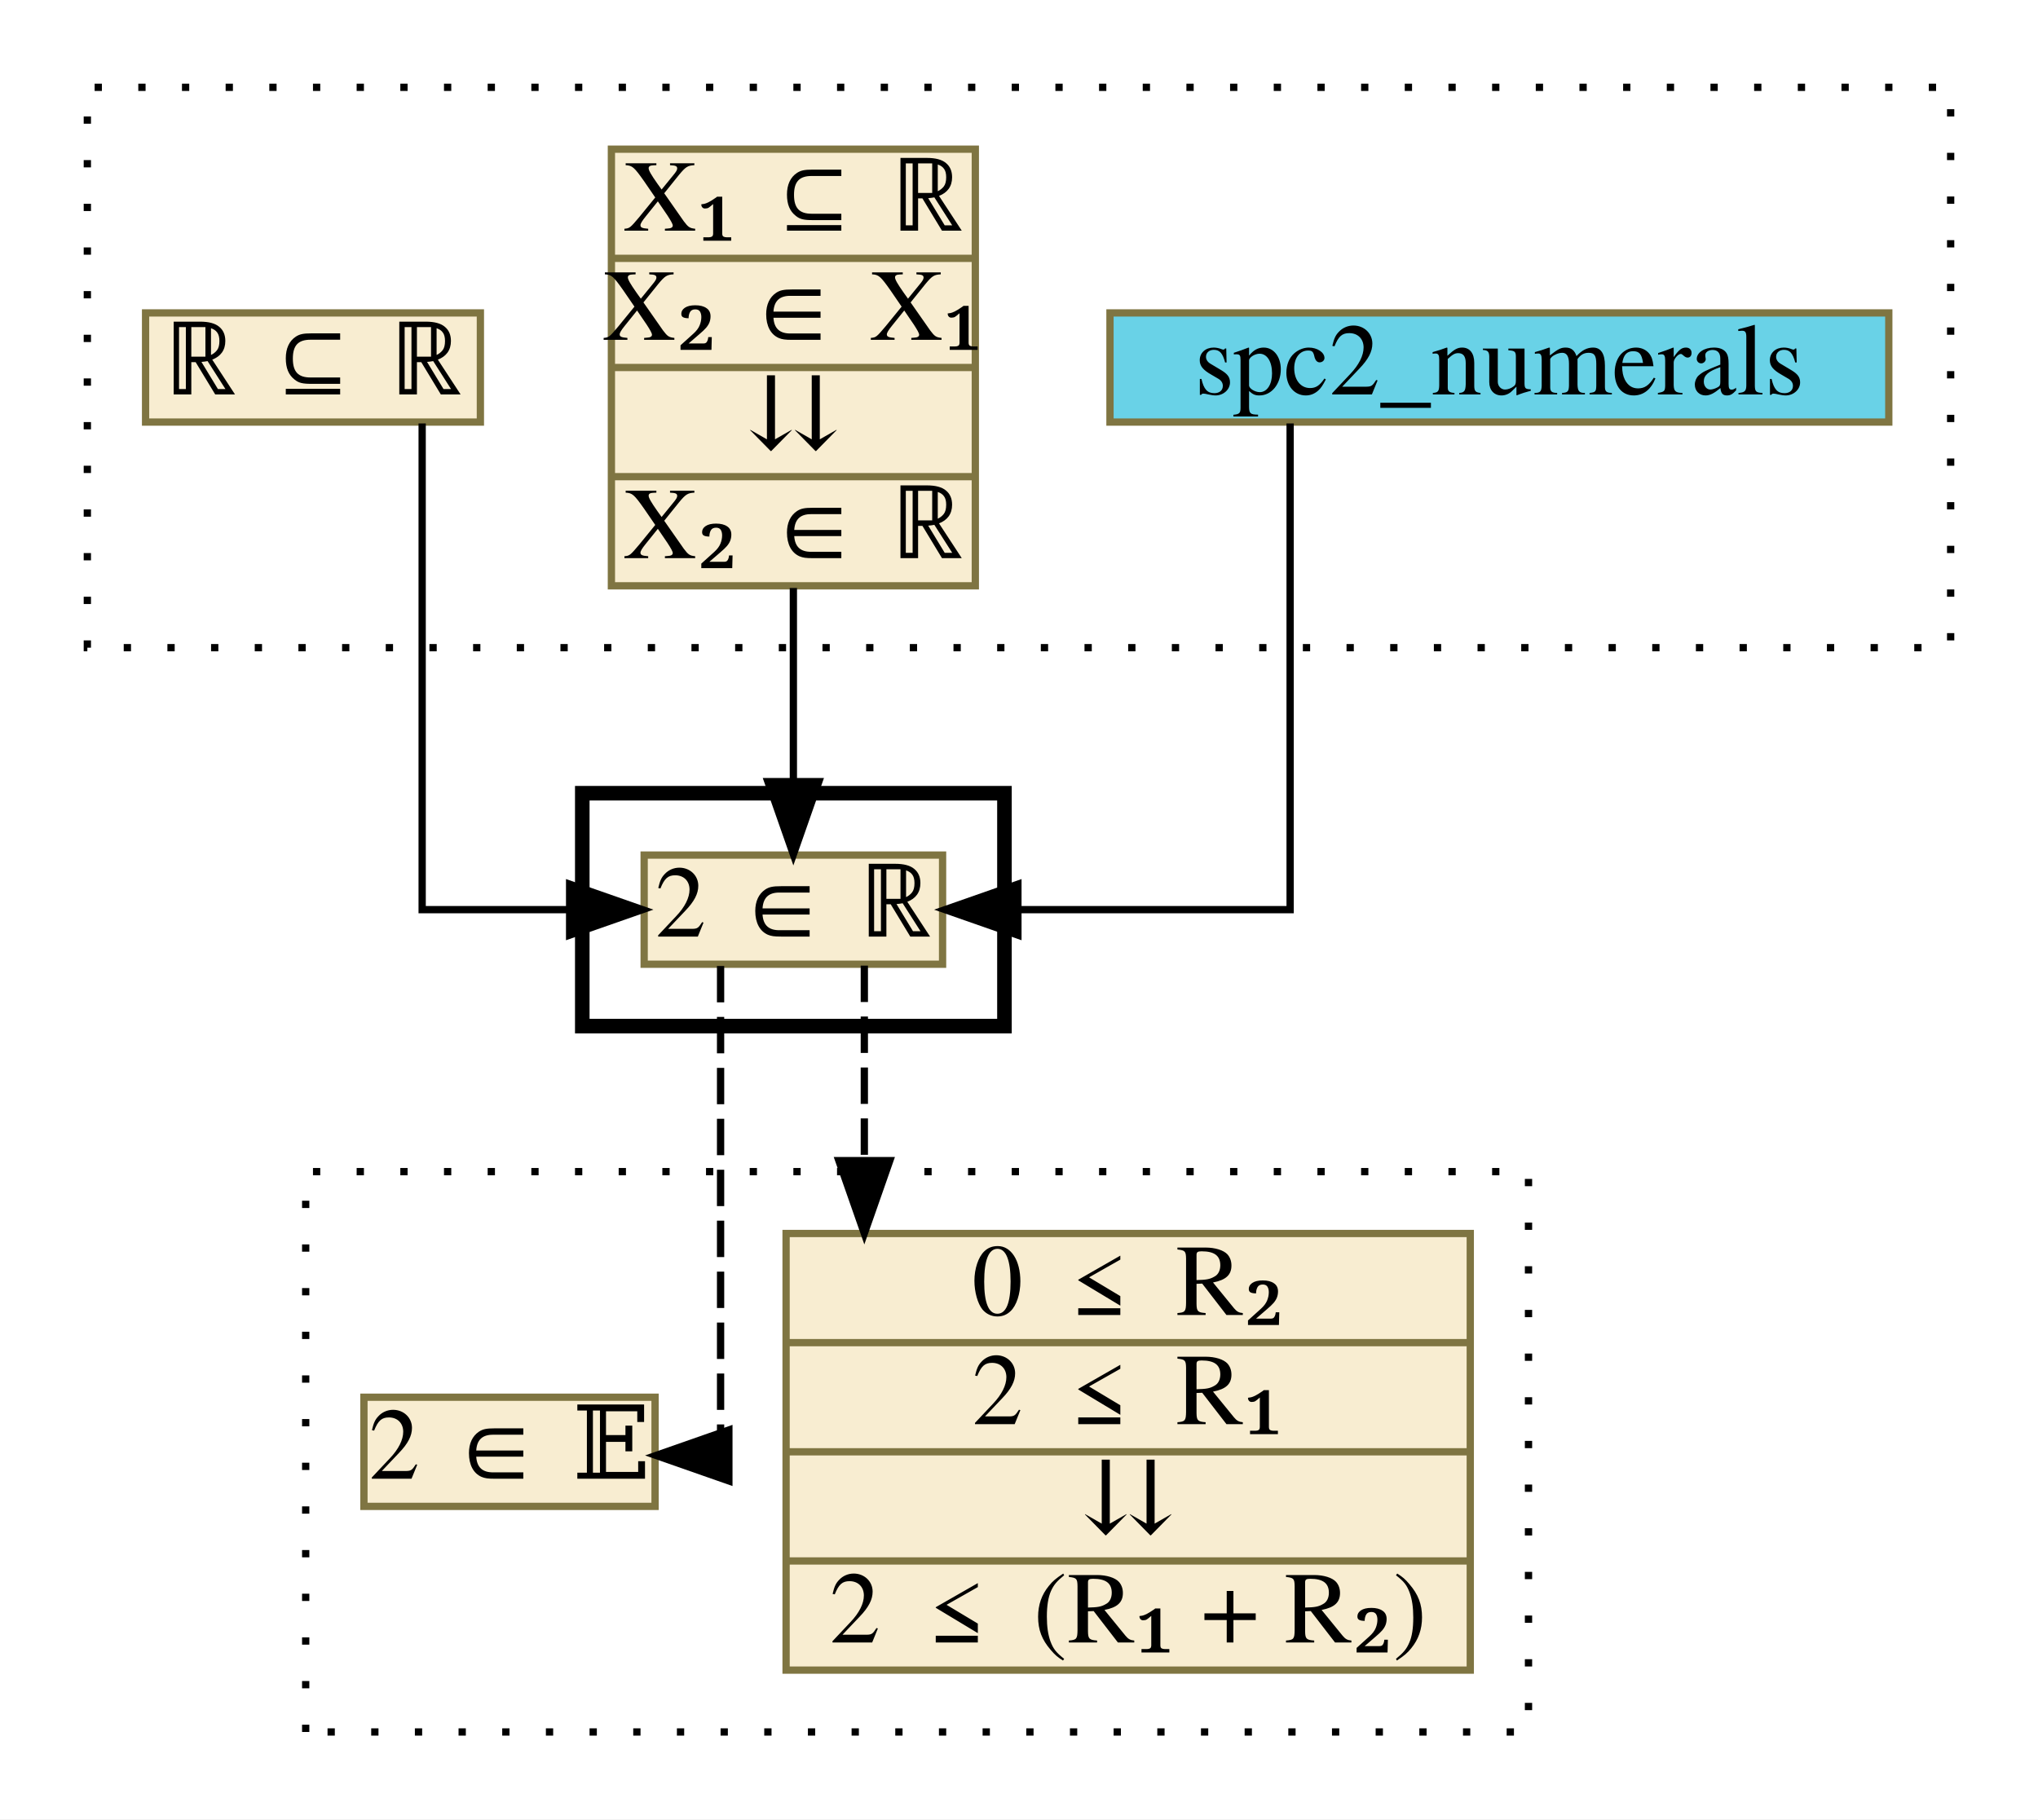
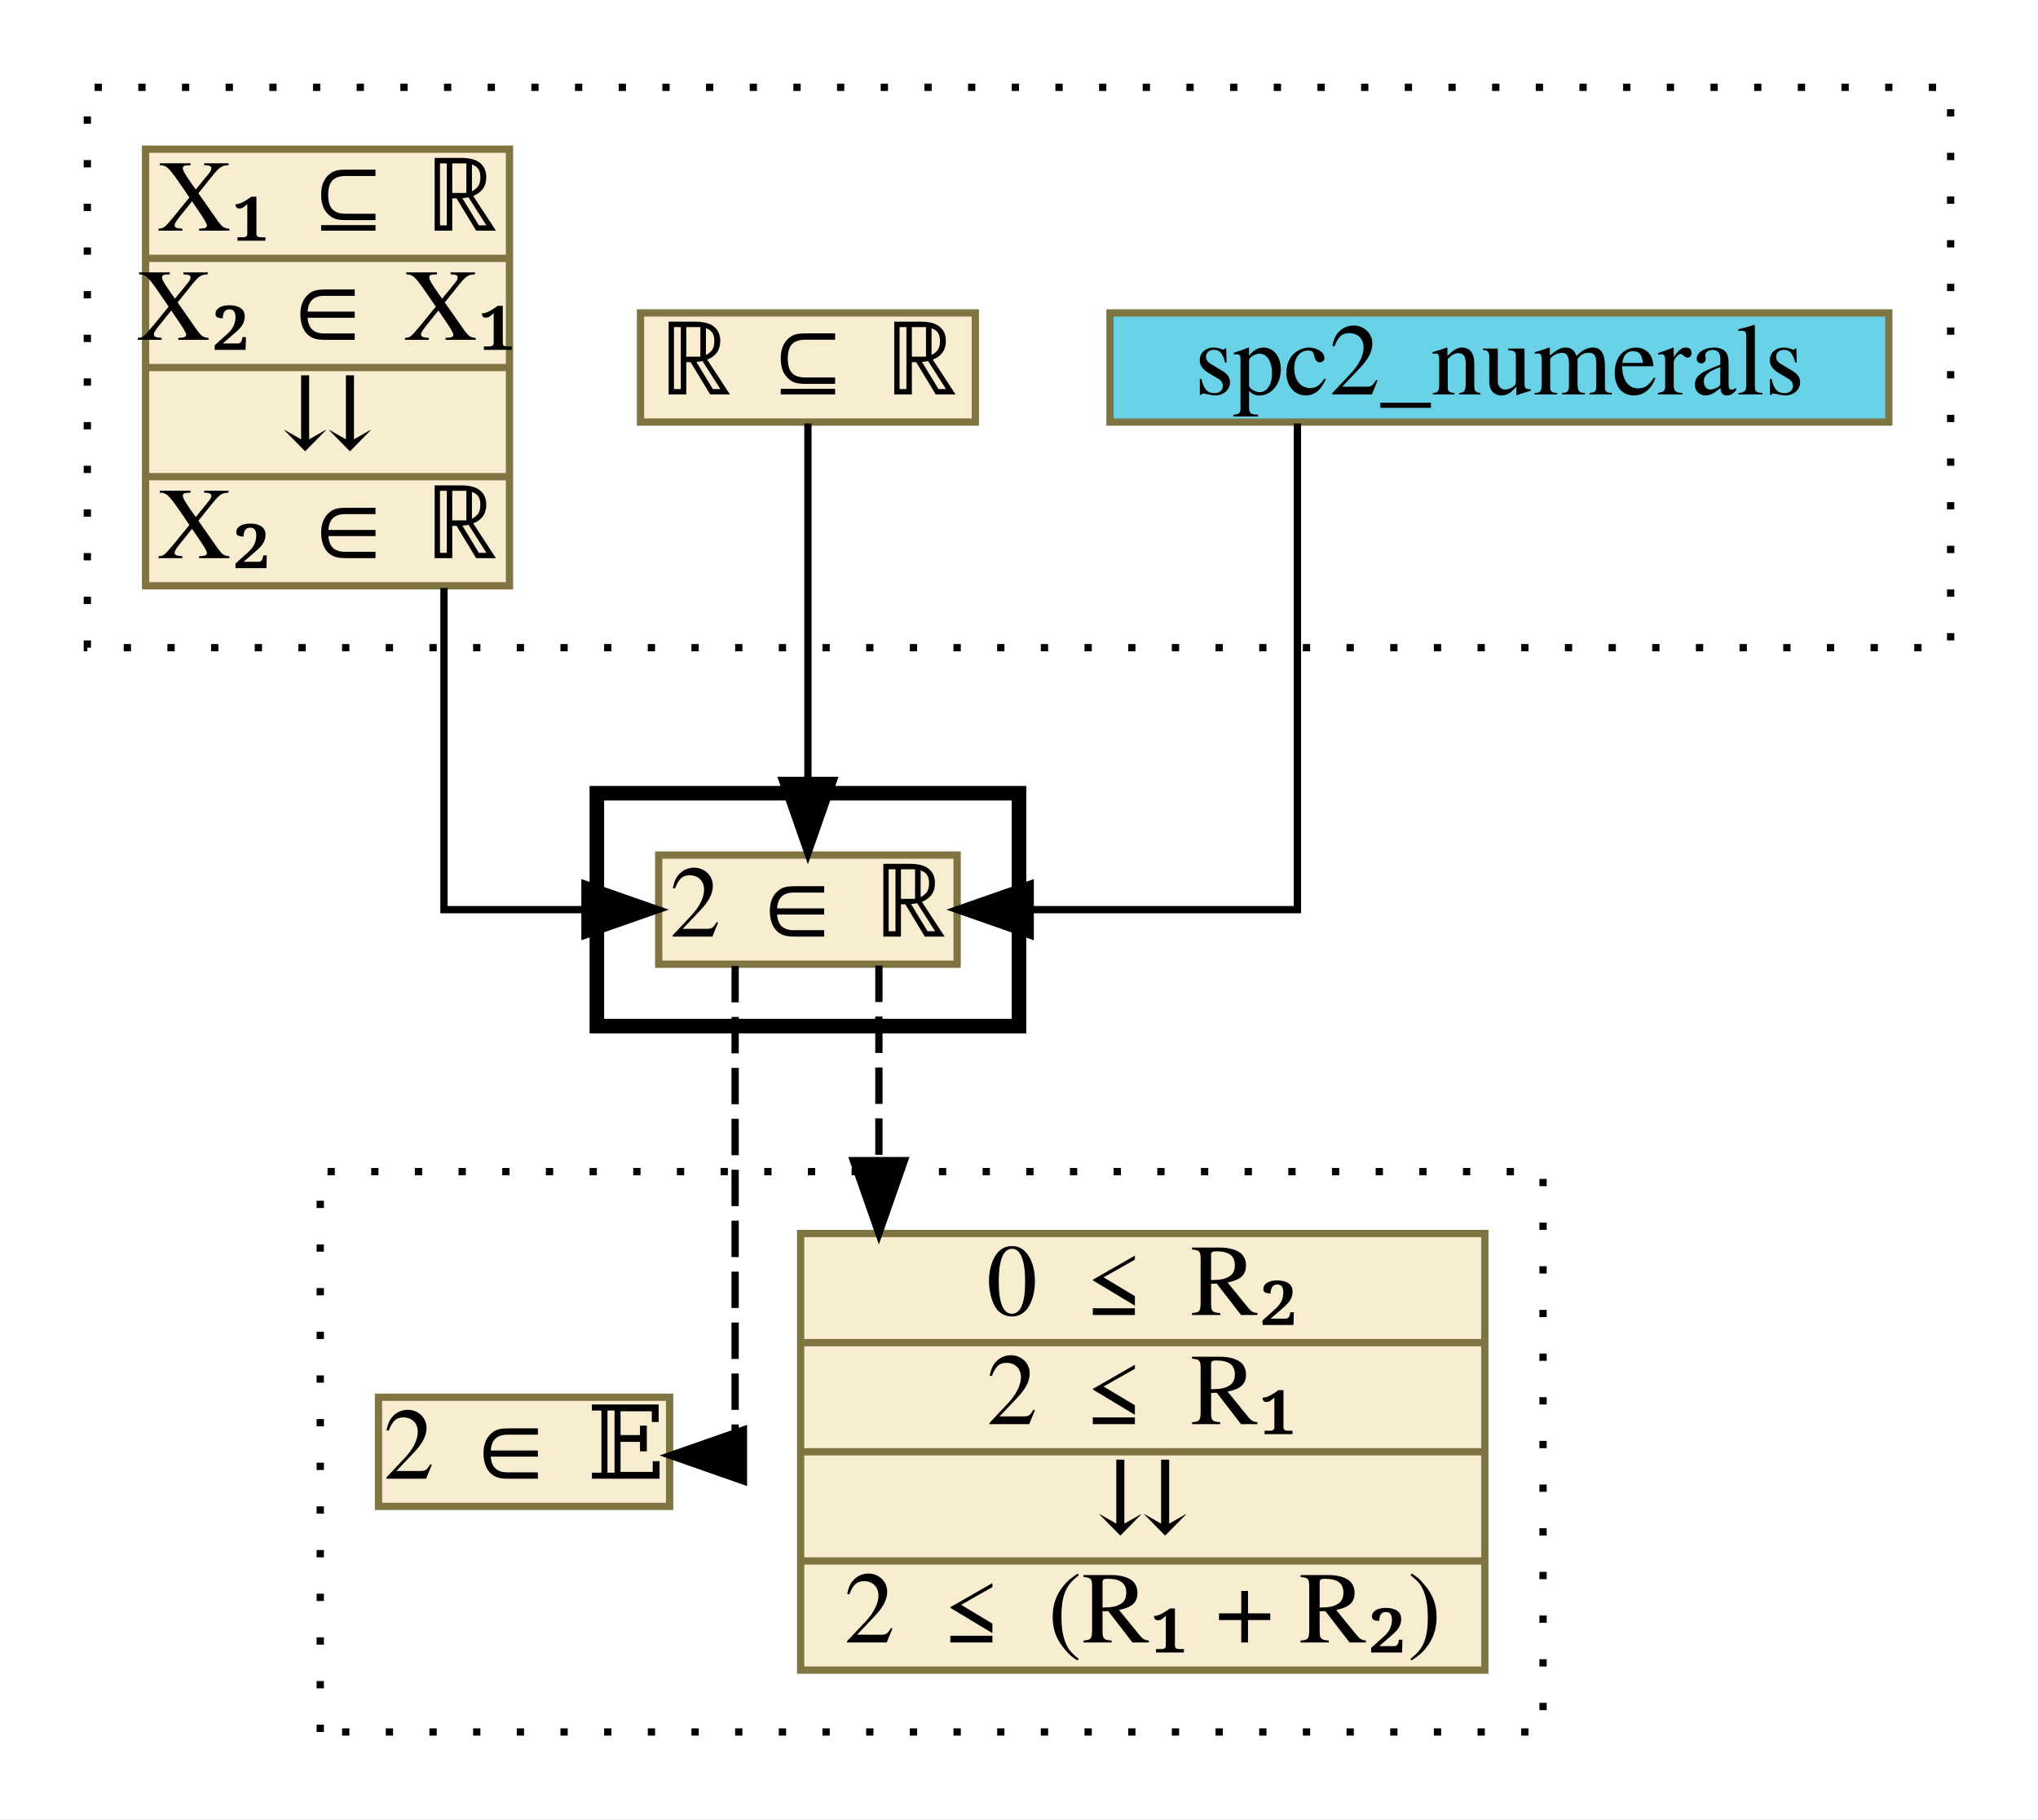
<svg xmlns="http://www.w3.org/2000/svg" xmlns:xlink="http://www.w3.org/1999/xlink" width="280pt" height="250pt" viewBox="0.00 0.00 280.00 250.00">
  <g id="graph0" class="graph" transform="scale(1 1) rotate(0) translate(4 246)">
    <polygon fill="white" stroke="transparent" points="-4,4 -4,-246 276,-246 276,4 -4,4" />
    <g id="clust1" class="cluster">
      <polygon fill="none" stroke="black" stroke-dasharray="1,5" points="8,-157 8,-234 264,-234 264,-157 8,-157" />
    </g>
    <g id="clust2" class="cluster">
-       <polygon fill="none" stroke="black" stroke-width="2" points="76,-105 76,-137 134,-137 134,-105 76,-105" />
+       <polygon fill="none" stroke="black" stroke-width="2" points="78,-105 78,-137 136,-137 136,-105 78,-105" />
    </g>
    <g id="clust3" class="cluster">
-       <polygon fill="none" stroke="black" stroke-dasharray="1,5" points="38,-8 38,-85 206,-85 206,-8 38,-8" />
+       <polygon fill="none" stroke="black" stroke-dasharray="1,5" points="40,-8 40,-85 208,-85 208,-8 40,-8" />
    </g>
    <g id="node1" class="node">
      <g id="a_node1">
        <a xlink:href="http://grid01.ciirc.cvut.cz/~mptp/7.13.01_4.181.1147/html/numerals.html#SPC2" xlink:title="spc2_numerals" target="_blank">
          <polygon fill="#69d2e7" stroke="#7f7542" points="148.5,-188 148.5,-203 255.5,-203 255.5,-188 148.5,-188" />
          <text text-anchor="middle" x="202" y="-191.8" font-family="Times,serif" font-size="14.00">spc2_numerals</text>
        </a>
      </g>
    </g>
    <g id="node4" class="node">
      <g id="a_node4">
        <a xlink:href="c_0_121.html" xlink:title="{2 ∈ ℝ}" target="_parent">
-           <polygon fill="#f8edd1" stroke="#7f7542" points="84.5,-113.5 84.5,-128.5 125.5,-128.5 125.5,-113.5 84.5,-113.5" />
-           <text text-anchor="middle" x="105" y="-117.3" font-family="Times,serif" font-size="14.00">2 ∈ ℝ</text>
+           <polygon fill="#f8edd1" stroke="#7f7542" points="86.5,-113.5 86.5,-128.5 127.5,-128.5 127.5,-113.5 86.5,-113.5" />
+           <text text-anchor="middle" x="107" y="-117.3" font-family="Times,serif" font-size="14.00">2 ∈ ℝ</text>
        </a>
      </g>
    </g>
    <g id="edge1" class="edge">
-       <path fill="none" stroke="black" d="M173.25,-187.81C173.25,-168.77 173.25,-121 173.25,-121 173.25,-121 135.85,-121 135.85,-121" />
-       <polygon fill="black" stroke="black" points="135.85,-117.5 125.85,-121 135.85,-124.5 135.85,-117.5" />
+       <path fill="none" stroke="black" d="M174.25,-187.81C174.25,-168.77 174.25,-121 174.25,-121 174.25,-121 137.54,-121 137.54,-121" />
+       <polygon fill="black" stroke="black" points="137.54,-117.5 127.54,-121 137.54,-124.5 137.54,-117.5" />
    </g>
    <g id="node2" class="node">
      <g id="a_node2">
-         <a xlink:href="c_0_118.html" xlink:title="{X₁ ⊆ ℝ|X₂ ∈ X₁|⇊|X₂ ∈ ℝ}" target="_parent">
-           <polygon fill="#f8edd1" stroke="#7f7542" points="80,-165.5 80,-225.5 130,-225.5 130,-165.5 80,-165.5" />
-           <text text-anchor="middle" x="105" y="-214.3" font-family="Times,serif" font-size="14.00">X₁ ⊆ ℝ</text>
-           <polyline fill="none" stroke="#7f7542" points="80,-210.5 130,-210.5 " />
-           <text text-anchor="middle" x="105" y="-199.3" font-family="Times,serif" font-size="14.00">X₂ ∈ X₁</text>
-           <polyline fill="none" stroke="#7f7542" points="80,-195.5 130,-195.5 " />
-           <text text-anchor="middle" x="105" y="-184.3" font-family="Times,serif" font-size="14.00">⇊</text>
-           <polyline fill="none" stroke="#7f7542" points="80,-180.5 130,-180.5 " />
-           <text text-anchor="middle" x="105" y="-169.3" font-family="Times,serif" font-size="14.00">X₂ ∈ ℝ</text>
+         <a xlink:href="c_0_120.html" xlink:title="{ℝ ⊆ ℝ}" target="_parent">
+           <polygon fill="#f8edd1" stroke="#7f7542" points="84,-188 84,-203 130,-203 130,-188 84,-188" />
+           <text text-anchor="middle" x="107" y="-191.8" font-family="Times,serif" font-size="14.00">ℝ ⊆ ℝ</text>
        </a>
      </g>
    </g>
    <g id="edge2" class="edge">
-       <path fill="none" stroke="black" d="M105,-165.2C105,-165.2 105,-138.59 105,-138.59" />
-       <polygon fill="black" stroke="black" points="108.5,-138.59 105,-128.59 101.5,-138.59 108.5,-138.59" />
+       <path fill="none" stroke="black" d="M107,-187.81C107,-187.81 107,-138.76 107,-138.76" />
+       <polygon fill="black" stroke="black" points="110.5,-138.76 107,-128.76 103.5,-138.76 110.5,-138.76" />
    </g>
    <g id="node3" class="node">
      <g id="a_node3">
-         <a xlink:href="c_0_120.html" xlink:title="{ℝ ⊆ ℝ}" target="_parent">
-           <polygon fill="#f8edd1" stroke="#7f7542" points="16,-188 16,-203 62,-203 62,-188 16,-188" />
-           <text text-anchor="middle" x="39" y="-191.8" font-family="Times,serif" font-size="14.00">ℝ ⊆ ℝ</text>
+         <a xlink:href="c_0_118.html" xlink:title="{X₁ ⊆ ℝ|X₂ ∈ X₁|⇊|X₂ ∈ ℝ}" target="_parent">
+           <polygon fill="#f8edd1" stroke="#7f7542" points="16,-165.5 16,-225.5 66,-225.5 66,-165.5 16,-165.5" />
+           <text text-anchor="middle" x="41" y="-214.3" font-family="Times,serif" font-size="14.00">X₁ ⊆ ℝ</text>
+           <polyline fill="none" stroke="#7f7542" points="16,-210.5 66,-210.5 " />
+           <text text-anchor="middle" x="41" y="-199.3" font-family="Times,serif" font-size="14.00">X₂ ∈ X₁</text>
+           <polyline fill="none" stroke="#7f7542" points="16,-195.5 66,-195.5 " />
+           <text text-anchor="middle" x="41" y="-184.3" font-family="Times,serif" font-size="14.00">⇊</text>
+           <polyline fill="none" stroke="#7f7542" points="16,-180.5 66,-180.5 " />
+           <text text-anchor="middle" x="41" y="-169.3" font-family="Times,serif" font-size="14.00">X₂ ∈ ℝ</text>
        </a>
      </g>
    </g>
    <g id="edge3" class="edge">
-       <path fill="none" stroke="black" d="M54,-187.81C54,-168.77 54,-121 54,-121 54,-121 74.26,-121 74.26,-121" />
-       <polygon fill="black" stroke="black" points="74.26,-124.5 84.26,-121 74.26,-117.5 74.26,-124.5" />
+       <path fill="none" stroke="black" d="M57,-165.2C57,-144.57 57,-121 57,-121 57,-121 76.37,-121 76.37,-121" />
+       <polygon fill="black" stroke="black" points="76.37,-124.5 86.37,-121 76.37,-117.5 76.37,-124.5" />
    </g>
    <g id="node5" class="node">
      <g id="a_node5">
        <a xlink:href="c_0_137.html" xlink:title="{0 ≤ R₂|2 ≤ R₁|⇊|2 ≤ (R₁ + R₂)}" target="_parent">
-           <polygon fill="#f8edd1" stroke="#7f7542" points="104,-16.5 104,-76.5 198,-76.5 198,-16.5 104,-16.5" />
-           <text text-anchor="middle" x="151" y="-65.3" font-family="Times,serif" font-size="14.00">0 ≤ R₂</text>
-           <polyline fill="none" stroke="#7f7542" points="104,-61.5 198,-61.5 " />
-           <text text-anchor="middle" x="151" y="-50.3" font-family="Times,serif" font-size="14.00">2 ≤ R₁</text>
-           <polyline fill="none" stroke="#7f7542" points="104,-46.5 198,-46.5 " />
-           <text text-anchor="middle" x="151" y="-35.3" font-family="Times,serif" font-size="14.00">⇊</text>
-           <polyline fill="none" stroke="#7f7542" points="104,-31.5 198,-31.5 " />
-           <text text-anchor="middle" x="151" y="-20.3" font-family="Times,serif" font-size="14.00">2 ≤ (R₁ + R₂)</text>
+           <polygon fill="#f8edd1" stroke="#7f7542" points="106,-16.5 106,-76.5 200,-76.5 200,-16.5 106,-16.5" />
+           <text text-anchor="middle" x="153" y="-65.3" font-family="Times,serif" font-size="14.00">0 ≤ R₂</text>
+           <polyline fill="none" stroke="#7f7542" points="106,-61.5 200,-61.5 " />
+           <text text-anchor="middle" x="153" y="-50.3" font-family="Times,serif" font-size="14.00">2 ≤ R₁</text>
+           <polyline fill="none" stroke="#7f7542" points="106,-46.5 200,-46.5 " />
+           <text text-anchor="middle" x="153" y="-35.3" font-family="Times,serif" font-size="14.00">⇊</text>
+           <polyline fill="none" stroke="#7f7542" points="106,-31.5 200,-31.5 " />
+           <text text-anchor="middle" x="153" y="-20.3" font-family="Times,serif" font-size="14.00">2 ≤ (R₁ + R₂)</text>
        </a>
      </g>
    </g>
    <g id="edge4" class="edge">
-       <path fill="none" stroke="black" stroke-dasharray="5,2" d="M114.75,-113.31C114.75,-113.31 114.75,-86.51 114.75,-86.51" />
-       <polygon fill="black" stroke="black" points="118.25,-86.51 114.75,-76.51 111.25,-86.51 118.25,-86.51" />
+       <path fill="none" stroke="black" stroke-dasharray="5,2" d="M116.75,-113.31C116.75,-113.31 116.75,-86.51 116.75,-86.51" />
+       <polygon fill="black" stroke="black" points="120.25,-86.51 116.75,-76.51 113.25,-86.51 120.25,-86.51" />
    </g>
    <g id="node6" class="node">
      <g id="a_node6">
        <a xlink:href="c_0_176.html" xlink:title="{2 ∈ 𝔼}" target="_parent">
-           <polygon fill="#f8edd1" stroke="#7f7542" points="46,-39 46,-54 86,-54 86,-39 46,-39" />
-           <text text-anchor="middle" x="66" y="-42.8" font-family="Times,serif" font-size="14.00">2 ∈ 𝔼</text>
+           <polygon fill="#f8edd1" stroke="#7f7542" points="48,-39 48,-54 88,-54 88,-39 48,-39" />
+           <text text-anchor="middle" x="68" y="-42.8" font-family="Times,serif" font-size="14.00">2 ∈ 𝔼</text>
        </a>
      </g>
    </g>
    <g id="edge5" class="edge">
-       <path fill="none" stroke="black" stroke-dasharray="5,2" d="M95,-113.26C95,-94.09 95,-46 95,-46 95,-46 94.11,-46 94.11,-46" />
-       <polygon fill="black" stroke="black" points="96.14,-42.5 86.14,-46 96.14,-49.5 96.14,-42.5" />
+       <path fill="none" stroke="black" stroke-dasharray="5,2" d="M97,-113.26C97,-94.09 97,-46 97,-46 97,-46 96.11,-46 96.11,-46" />
+       <polygon fill="black" stroke="black" points="98.14,-42.5 88.14,-46 98.14,-49.5 98.14,-42.5" />
    </g>
  </g>
</svg>
